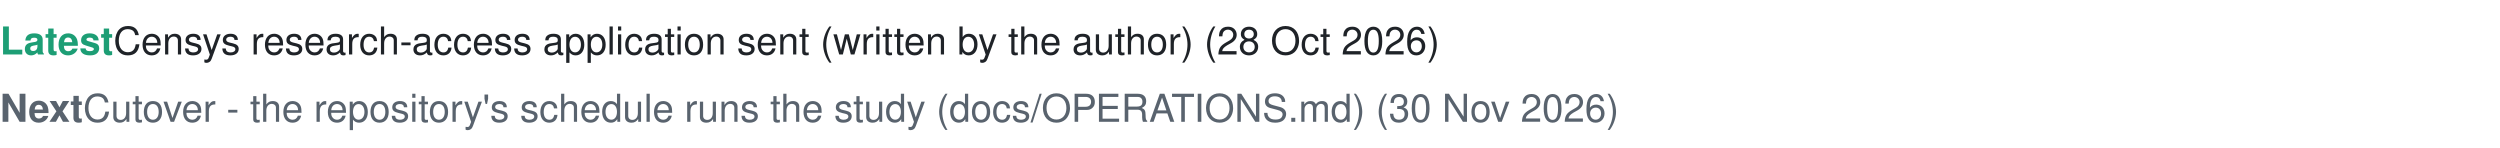
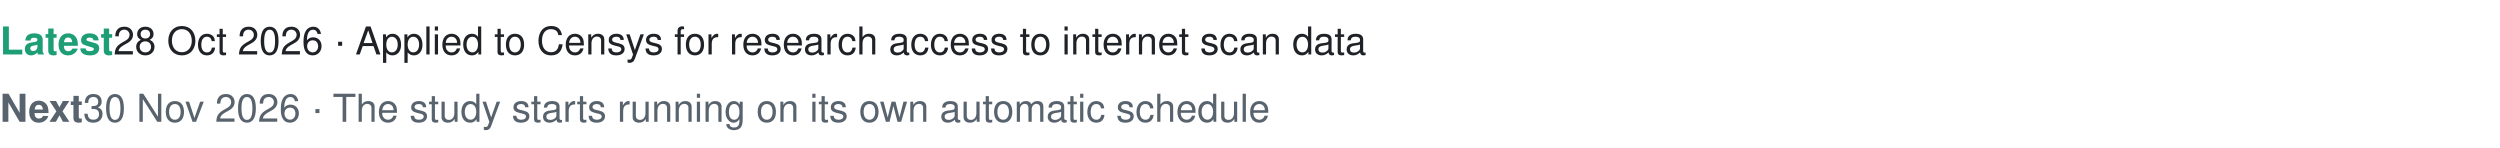
- <svg xmlns="http://www.w3.org/2000/svg" width="780" height="46" viewBox="0 0 780 46" font-family="-apple-system, Segoe UI, Helvetica, Arial, sans-serif" role="img" aria-label="Latest: Censys research-access application sent (written by the author) (28 Oct 2026). Next: Cutover - the repository's schedule runs the study (docs/OPERATIONS.md) (30 Nov 2026)">
+ <svg xmlns="http://www.w3.org/2000/svg" width="780" height="46" viewBox="0 0 780 46" font-family="-apple-system, Segoe UI, Helvetica, Arial, sans-serif" role="img" aria-label="Latest: 28 Oct 2026 · Applied to Censys for research access to internet scan data. Next: 30 Nov 2026 · The study starts running on its own automatic schedule">
  <text x="0" y="17" font-size="12" fill="#1f2328">
-     <tspan font-weight="600" fill="#1D9E75">Latest </tspan>Censys research-access application sent (written by the author) (28 Oct 2026)</text>
+     <tspan font-weight="600" fill="#1D9E75">Latest </tspan>28 Oct 2026 · Applied to Censys for research access to internet scan data</text>
  <text x="0" y="38" font-size="12" fill="#59636e">
-     <tspan font-weight="600">Next </tspan>Cutover - the repository's schedule runs the study (docs/OPERATIONS.md) (30 Nov 2026)</text>
+     <tspan font-weight="600">Next </tspan>30 Nov 2026 · The study starts running on its own automatic schedule</text>
</svg>
